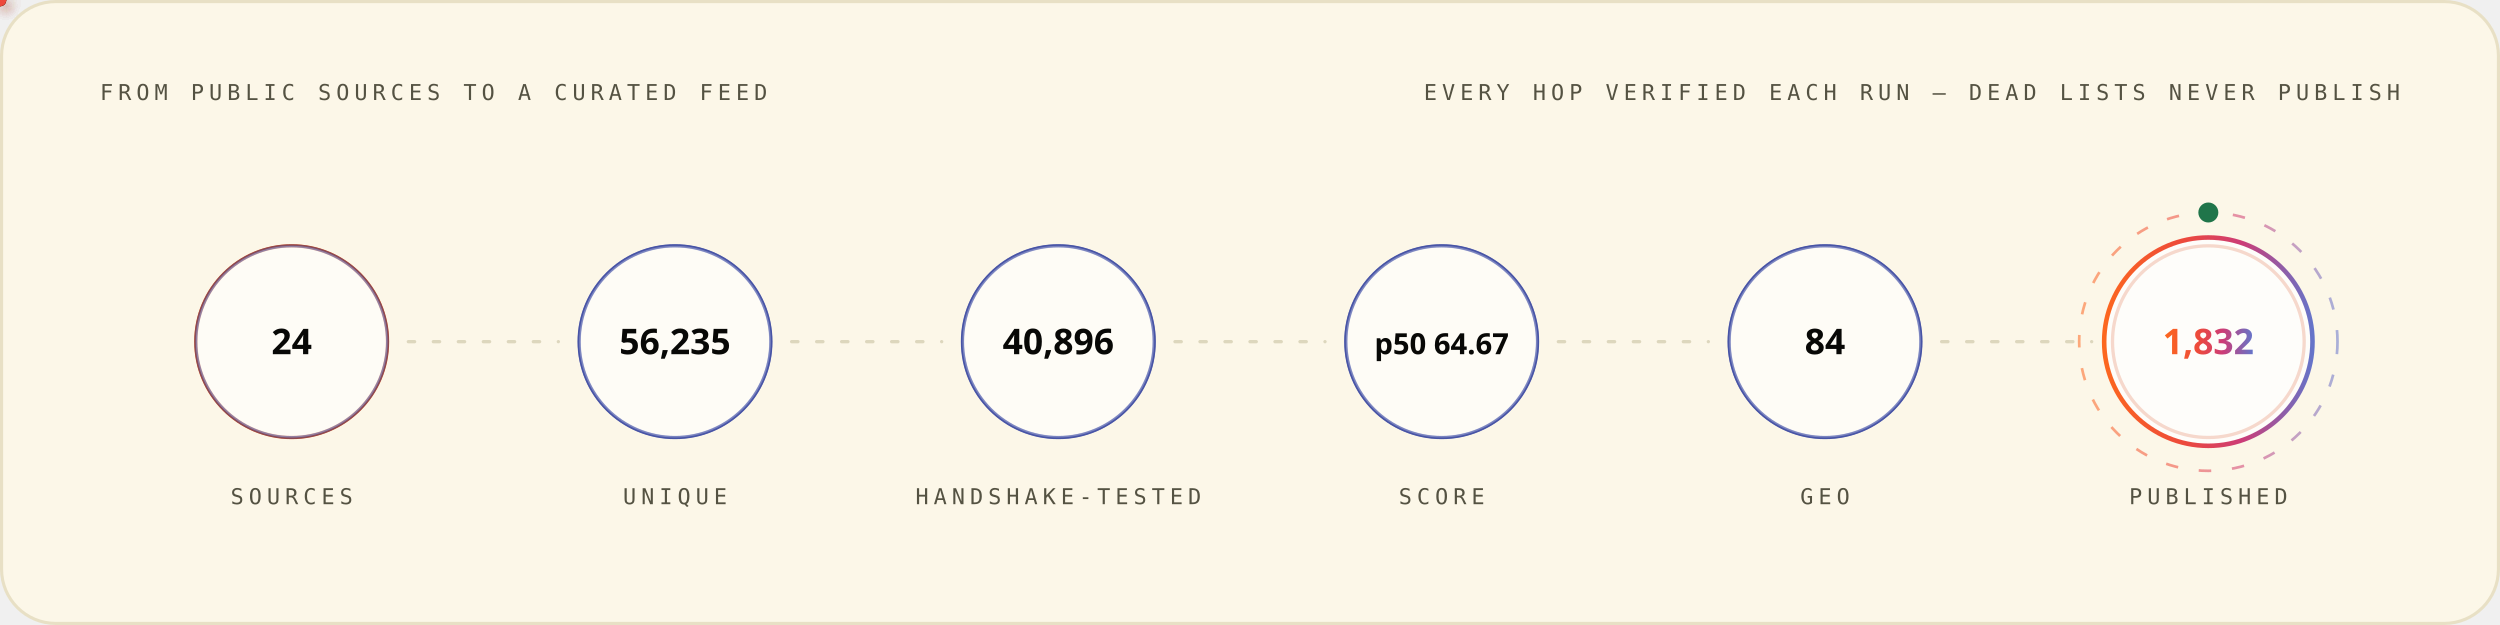
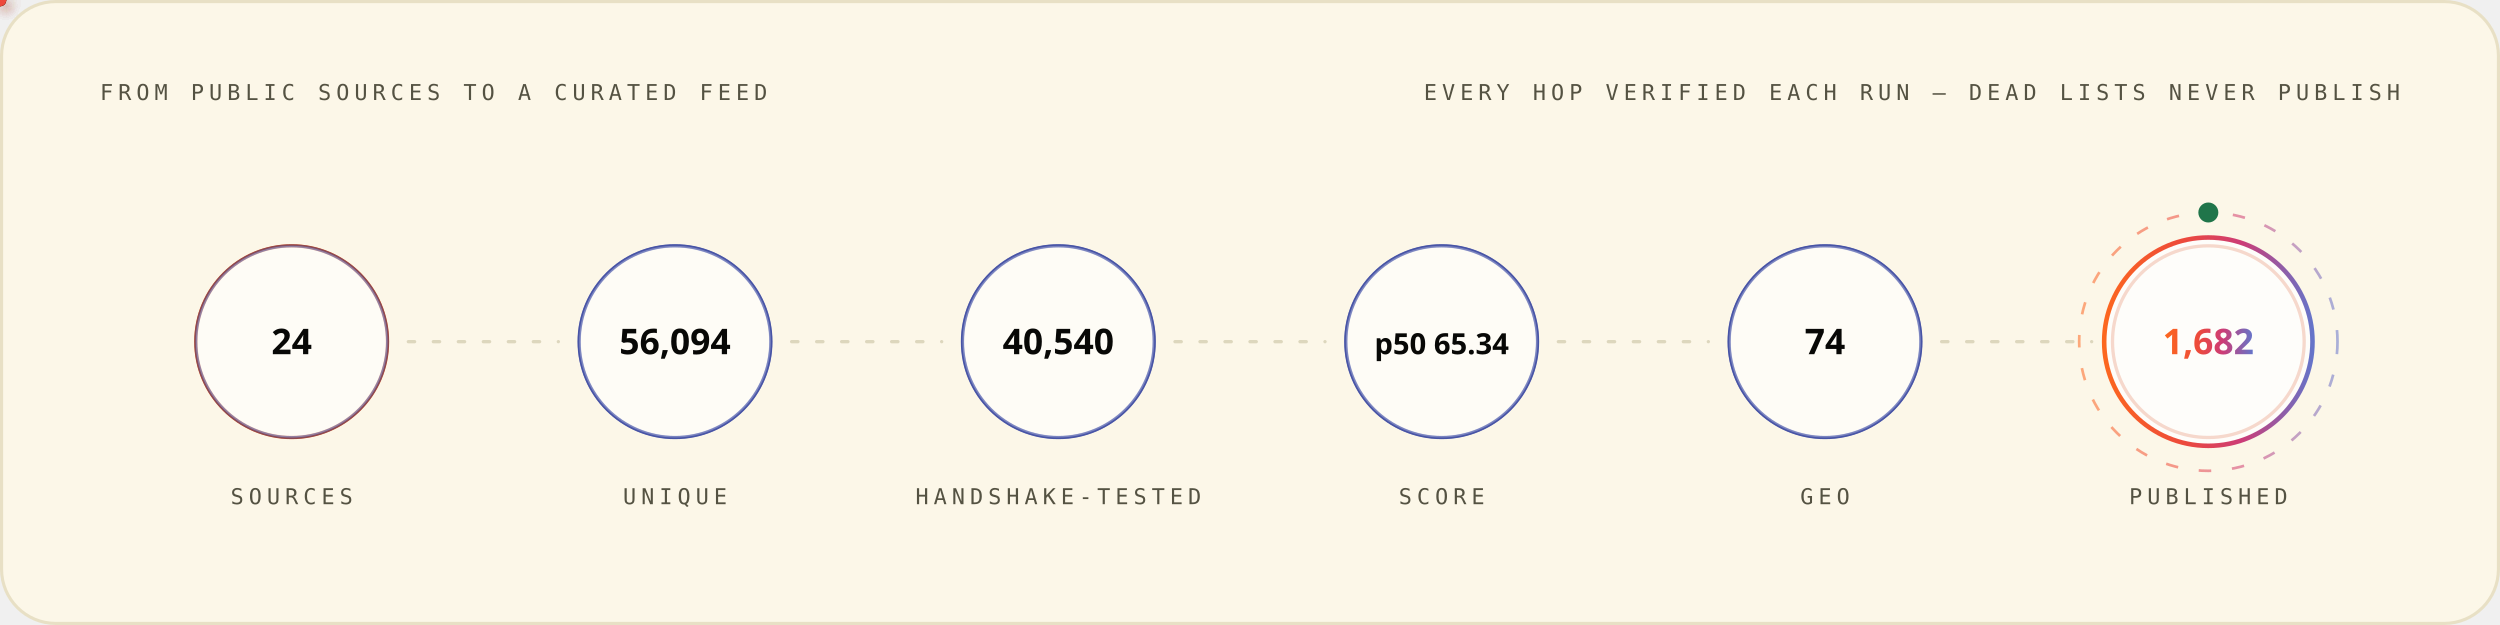
<svg xmlns="http://www.w3.org/2000/svg" width="1200" height="300" viewBox="0 0 1200 300" role="img" font-family="'Space Grotesk','Segoe UI',system-ui,-apple-system,sans-serif">
  <style>
.r{animation:rise .8s cubic-bezier(.2,.7,.2,1) both}
.d1{animation-delay:.08s}.d2{animation-delay:.16s}.d3{animation-delay:.24s}
.d4{animation-delay:.32s}.d5{animation-delay:.4s}.d6{animation-delay:.48s}
.d7{animation-delay:.56s}.d8{animation-delay:.64s}.d9{animation-delay:.74s}
.d10{animation-delay:.9s}.d11{animation-delay:1.05s}.d12{animation-delay:1.2s}
@keyframes rise{from{opacity:0;transform:translateY(12px)}to{opacity:1;transform:none}}
.gw{transform-box:fill-box;transform-origin:left center;animation:grow 1s cubic-bezier(.2,.7,.2,1) both}
@keyframes grow{from{transform:scaleX(0)}to{transform:scaleX(1)}}
.mh{animation:march 20s linear infinite}
@keyframes march{to{stroke-dashoffset:-400}}
.bt{transform-box:fill-box;transform-origin:center;animation:beat 2.8s ease-in-out infinite}
@keyframes beat{0%,84%,100%{transform:scale(1)}88%{transform:scale(1.05)}94%{transform:scale(1.01)}}
.pz{transform-box:fill-box;transform-origin:center;animation:ping 2.6s cubic-bezier(0,0,.2,1) infinite}
@keyframes ping{0%{transform:scale(.45);opacity:.85}75%,100%{transform:scale(2.5);opacity:0}}
.sp{animation:spin 12s linear infinite}
.sr{animation-duration:20s;animation-direction:reverse}
@keyframes spin{to{transform:rotate(360deg)}}
.sw{animation:sweep 7s cubic-bezier(.45,0,.25,1) infinite}
@keyframes sweep{0%,58%{transform:translateX(-660px) skewX(-16deg)}100%{transform:translateX(1380px) skewX(-16deg)}}
.dr{animation:drift 18s ease-in-out infinite alternate}
.da{animation-duration:26s;animation-delay:-9s}
.db{animation-duration:34s;animation-delay:-17s}
@keyframes drift{to{transform:translate(44px,-28px) scale(1.09)}}
.tk{animation:tw 3.4s ease-in-out infinite}
.ta{animation-delay:-1.1s}.tb{animation-delay:-2.3s}
@keyframes tw{0%,100%{opacity:.15}50%{opacity:1}}
.eq{transform-box:fill-box;transform-origin:center bottom;animation:eq 1.5s ease-in-out infinite}
.ea{animation-delay:-.38s}.eb{animation-delay:-.76s}.ec{animation-delay:-1.14s}
@keyframes eq{0%,100%{transform:scaleY(.3)}50%{transform:scaleY(1)}}
.cr{animation:caret 1.1s steps(2,jump-none) infinite}
@keyframes caret{50%{opacity:0}}
.dd{stroke-dasharray:100 100;animation:draw 1.15s cubic-bezier(.3,.6,.3,1) both}
@keyframes draw{from{stroke-dashoffset:100}to{stroke-dashoffset:0}}
.gq{animation:glowq 3.2s ease-in-out infinite}
@keyframes glowq{0%,100%{opacity:.35}50%{opacity:1}}
.wv{animation:wv 13s linear infinite}
.wb{animation-duration:19s;animation-direction:reverse}
.wc{animation-duration:27s}
@keyframes wv{to{transform:translateX(-170px)}}
@media (prefers-reduced-motion:reduce){*{animation:none!important}}
</style>
  <defs>
    <linearGradient id="bg-light" x1="0" y1="0" x2="1" y2="0">
      <stop offset="0" stop-color="#FC671F" />
      <stop offset="0.38" stop-color="#ED4A3B" />
      <stop offset="0.66" stop-color="#CC3C77" />
      <stop offset="1" stop-color="#6574C9" />
    </linearGradient>
  </defs>
  <rect x="0.75" y="0.75" width="1198.5" height="298.5" rx="26" fill="#FCF7E8" stroke="#E8E0C5" stroke-width="1.5" />
  <text x="48" y="48" font-size="10.5" font-weight="500" font-family="'IBM Plex Mono',ui-monospace,'SFMono-Regular',Menlo,Consolas,monospace" letter-spacing="2.4" fill="#545242">FROM PUBLIC SOURCES TO A CURATED FEED</text>
  <text x="1152" y="48" font-size="10.5" font-weight="500" font-family="'IBM Plex Mono',ui-monospace,'SFMono-Regular',Menlo,Consolas,monospace" letter-spacing="2.4" text-anchor="end" fill="#545242">EVERY HOP VERIFIED EACH RUN — DEAD LISTS NEVER PUBLISH</text>
  <circle cx="140.0" cy="164" r="46" fill="none" stroke="#D03D00" stroke-width="1.6" class="pz" style="animation-delay:0.0s" />
  <g class="r d2">
    <circle cx="140.0" cy="164" r="46" fill="#FFFFFF" fill-opacity="0.62" stroke="#4854A6" stroke-opacity="0.55" stroke-width="1.4" />
    <text x="140.0" y="170" font-size="17" font-weight="700" font-family="'Space Grotesk','Segoe UI',system-ui,-apple-system,sans-serif" text-anchor="middle" fill="#080806">24</text>
    <text x="140.0" y="242" font-size="10.5" font-weight="500" font-family="'IBM Plex Mono',ui-monospace,'SFMono-Regular',Menlo,Consolas,monospace" letter-spacing="2.4" text-anchor="middle" fill="#545242">SOURCES</text>
  </g>
  <line x1="196.0" y1="164" x2="268.0" y2="164" stroke="#D1C9AC" stroke-opacity="0.7" stroke-width="1.6" stroke-linecap="round" stroke-dasharray="3 9" class="mh" />
  <defs>
-     <filter id="pg3228" x="-150%" y="-150%" width="400%" height="400%">
+     <filter id="pg7476" x="-150%" y="-150%" width="400%" height="400%">
      <feGaussianBlur stdDeviation="3.2" result="b" />
      <feMerge>
        <feMergeNode in="b" />
        <feMergeNode in="SourceGraphic" />
      </feMerge>
    </filter>
  </defs>
-   <circle r="3" fill="{'light': '#4854A6', 'dark': '#6574C9'}" filter="url(#pg3228)">
+   <circle r="3" fill="{'light': '#4854A6', 'dark': '#6574C9'}" filter="url(#pg7476)">
    <animateMotion dur="1.7s" begin="0.3s" repeatCount="indefinite" path="M 196.0 164 H 268.0" />
    <animate attributeName="opacity" values="0;1;1;0" keyTimes="0;.08;.92;1" dur="1.7s" begin="0.3s" repeatCount="indefinite" />
  </circle>
  <circle cx="324.0" cy="164" r="46" fill="none" stroke="#4854A6" stroke-width="1.6" class="pz" style="animation-delay:0.35s" />
  <g class="r d3">
    <circle cx="324.0" cy="164" r="46" fill="#FFFFFF" fill-opacity="0.62" stroke="#4854A6" stroke-opacity="0.55" stroke-width="1.4" />
-     <text x="324.0" y="170" font-size="17" font-weight="700" font-family="'Space Grotesk','Segoe UI',system-ui,-apple-system,sans-serif" text-anchor="middle" fill="#080806">56,235</text>
+     <text x="324.0" y="170" font-size="17" font-weight="700" font-family="'Space Grotesk','Segoe UI',system-ui,-apple-system,sans-serif" text-anchor="middle" fill="#080806">56,094</text>
    <text x="324.0" y="242" font-size="10.5" font-weight="500" font-family="'IBM Plex Mono',ui-monospace,'SFMono-Regular',Menlo,Consolas,monospace" letter-spacing="2.4" text-anchor="middle" fill="#545242">UNIQUE</text>
  </g>
  <line x1="380.0" y1="164" x2="452.0" y2="164" stroke="#D1C9AC" stroke-opacity="0.7" stroke-width="1.6" stroke-linecap="round" stroke-dasharray="3 9" class="mh" />
  <defs>
-     <filter id="pg8851" x="-150%" y="-150%" width="400%" height="400%">
+     <filter id="pg6772" x="-150%" y="-150%" width="400%" height="400%">
      <feGaussianBlur stdDeviation="3.2" result="b" />
      <feMerge>
        <feMergeNode in="b" />
        <feMergeNode in="SourceGraphic" />
      </feMerge>
    </filter>
  </defs>
-   <circle r="3" fill="#ED4A3B" filter="url(#pg8851)">
+   <circle r="3" fill="#ED4A3B" filter="url(#pg6772)">
    <animateMotion dur="1.7s" begin="0.6s" repeatCount="indefinite" path="M 380.0 164 H 452.0" />
    <animate attributeName="opacity" values="0;1;1;0" keyTimes="0;.08;.92;1" dur="1.7s" begin="0.6s" repeatCount="indefinite" />
  </circle>
  <circle cx="508.0" cy="164" r="46" fill="none" stroke="#4854A6" stroke-width="1.6" class="pz" style="animation-delay:0.7s" />
  <g class="r d4">
    <circle cx="508.0" cy="164" r="46" fill="#FFFFFF" fill-opacity="0.62" stroke="#4854A6" stroke-opacity="0.55" stroke-width="1.4" />
-     <text x="508.0" y="170" font-size="17" font-weight="700" font-family="'Space Grotesk','Segoe UI',system-ui,-apple-system,sans-serif" text-anchor="middle" fill="#080806">40,896</text>
+     <text x="508.0" y="170" font-size="17" font-weight="700" font-family="'Space Grotesk','Segoe UI',system-ui,-apple-system,sans-serif" text-anchor="middle" fill="#080806">40,540</text>
    <text x="508.0" y="242" font-size="10.5" font-weight="500" font-family="'IBM Plex Mono',ui-monospace,'SFMono-Regular',Menlo,Consolas,monospace" letter-spacing="2.4" text-anchor="middle" fill="#545242">HANDSHAKE-TESTED</text>
  </g>
  <line x1="564.0" y1="164" x2="636.0" y2="164" stroke="#D1C9AC" stroke-opacity="0.7" stroke-width="1.6" stroke-linecap="round" stroke-dasharray="3 9" class="mh" />
  <defs>
-     <filter id="pg8851" x="-150%" y="-150%" width="400%" height="400%">
+     <filter id="pg6772" x="-150%" y="-150%" width="400%" height="400%">
      <feGaussianBlur stdDeviation="3.2" result="b" />
      <feMerge>
        <feMergeNode in="b" />
        <feMergeNode in="SourceGraphic" />
      </feMerge>
    </filter>
  </defs>
-   <circle r="3" fill="#FC671F" filter="url(#pg8851)">
+   <circle r="3" fill="#FC671F" filter="url(#pg6772)">
    <animateMotion dur="1.7s" begin="0.9s" repeatCount="indefinite" path="M 564.0 164 H 636.0" />
    <animate attributeName="opacity" values="0;1;1;0" keyTimes="0;.08;.92;1" dur="1.7s" begin="0.9s" repeatCount="indefinite" />
  </circle>
  <circle cx="692.0" cy="164" r="46" fill="none" stroke="#4854A6" stroke-width="1.6" class="pz" style="animation-delay:1.05s" />
  <g class="r d5">
    <circle cx="692.0" cy="164" r="46" fill="#FFFFFF" fill-opacity="0.62" stroke="#4854A6" stroke-opacity="0.55" stroke-width="1.4" />
-     <text x="692.0" y="170" font-size="14" font-weight="700" font-family="'Space Grotesk','Segoe UI',system-ui,-apple-system,sans-serif" text-anchor="middle" fill="#080806">p50 64.67</text>
+     <text x="692.0" y="170" font-size="14" font-weight="700" font-family="'Space Grotesk','Segoe UI',system-ui,-apple-system,sans-serif" text-anchor="middle" fill="#080806">p50 65.34</text>
    <text x="692.0" y="242" font-size="10.5" font-weight="500" font-family="'IBM Plex Mono',ui-monospace,'SFMono-Regular',Menlo,Consolas,monospace" letter-spacing="2.4" text-anchor="middle" fill="#545242">SCORE</text>
  </g>
  <line x1="748.0" y1="164" x2="820.0" y2="164" stroke="#D1C9AC" stroke-opacity="0.7" stroke-width="1.6" stroke-linecap="round" stroke-dasharray="3 9" class="mh" />
  <defs>
-     <filter id="pg8851" x="-150%" y="-150%" width="400%" height="400%">
+     <filter id="pg6772" x="-150%" y="-150%" width="400%" height="400%">
      <feGaussianBlur stdDeviation="3.2" result="b" />
      <feMerge>
        <feMergeNode in="b" />
        <feMergeNode in="SourceGraphic" />
      </feMerge>
    </filter>
  </defs>
-   <circle r="3" fill="{'light': '#4854A6', 'dark': '#6574C9'}" filter="url(#pg8851)">
+   <circle r="3" fill="{'light': '#4854A6', 'dark': '#6574C9'}" filter="url(#pg6772)">
    <animateMotion dur="1.7s" begin="1.2s" repeatCount="indefinite" path="M 748.0 164 H 820.0" />
    <animate attributeName="opacity" values="0;1;1;0" keyTimes="0;.08;.92;1" dur="1.7s" begin="1.2s" repeatCount="indefinite" />
  </circle>
  <circle cx="876.0" cy="164" r="46" fill="none" stroke="#4854A6" stroke-width="1.6" class="pz" style="animation-delay:1.4s" />
  <g class="r d6">
    <circle cx="876.0" cy="164" r="46" fill="#FFFFFF" fill-opacity="0.62" stroke="#4854A6" stroke-opacity="0.55" stroke-width="1.4" />
-     <text x="876.0" y="170" font-size="17" font-weight="700" font-family="'Space Grotesk','Segoe UI',system-ui,-apple-system,sans-serif" text-anchor="middle" fill="#080806">84</text>
+     <text x="876.0" y="170" font-size="17" font-weight="700" font-family="'Space Grotesk','Segoe UI',system-ui,-apple-system,sans-serif" text-anchor="middle" fill="#080806">74</text>
    <text x="876.0" y="242" font-size="10.5" font-weight="500" font-family="'IBM Plex Mono',ui-monospace,'SFMono-Regular',Menlo,Consolas,monospace" letter-spacing="2.4" text-anchor="middle" fill="#545242">GEO</text>
  </g>
  <line x1="932.0" y1="164" x2="1004.0" y2="164" stroke="#D1C9AC" stroke-opacity="0.7" stroke-width="1.6" stroke-linecap="round" stroke-dasharray="3 9" class="mh" />
  <defs>
-     <filter id="pg8851" x="-150%" y="-150%" width="400%" height="400%">
+     <filter id="pg7476" x="-150%" y="-150%" width="400%" height="400%">
      <feGaussianBlur stdDeviation="3.2" result="b" />
      <feMerge>
        <feMergeNode in="b" />
        <feMergeNode in="SourceGraphic" />
      </feMerge>
    </filter>
  </defs>
-   <circle r="3" fill="#ED4A3B" filter="url(#pg8851)">
+   <circle r="3" fill="#ED4A3B" filter="url(#pg7476)">
    <animateMotion dur="1.7s" begin="1.5s" repeatCount="indefinite" path="M 932.0 164 H 1004.0" />
    <animate attributeName="opacity" values="0;1;1;0" keyTimes="0;.08;.92;1" dur="1.7s" begin="1.5s" repeatCount="indefinite" />
  </circle>
  <circle cx="1060.0" cy="164" r="46" fill="none" stroke="#D03D00" stroke-width="1.6" class="pz" style="animation-delay:1.75s" />
  <g class="r d7">
    <circle cx="1060.0" cy="164" r="50" fill="#FFFFFF" fill-opacity="0.8" stroke="url(#bg-light)" stroke-opacity="1" stroke-width="2.2" />
-     <text x="1060.0" y="170" font-size="17" font-weight="700" font-family="'Space Grotesk','Segoe UI',system-ui,-apple-system,sans-serif" text-anchor="middle" fill="url(#bg-light)">1,832</text>
+     <text x="1060.0" y="170" font-size="17" font-weight="700" font-family="'Space Grotesk','Segoe UI',system-ui,-apple-system,sans-serif" text-anchor="middle" fill="url(#bg-light)">1,682</text>
    <text x="1060.0" y="242" font-size="10.5" font-weight="500" font-family="'IBM Plex Mono',ui-monospace,'SFMono-Regular',Menlo,Consolas,monospace" letter-spacing="2.4" text-anchor="middle" fill="#545242">PUBLISHED</text>
  </g>
  <circle cx="1060.0" cy="164" r="62" fill="none" stroke="url(#bg-light)" stroke-opacity=".55" stroke-width="1.3" stroke-dasharray="6 10" class="sp" style="transform-origin:1060.0px 164px" />
  <circle cx="1060.0" cy="102" r="4" fill="none" stroke="#20754A" stroke-width="1.6" class="pz" />
  <circle cx="1060.0" cy="102" r="4" fill="#20754A" />
</svg>
